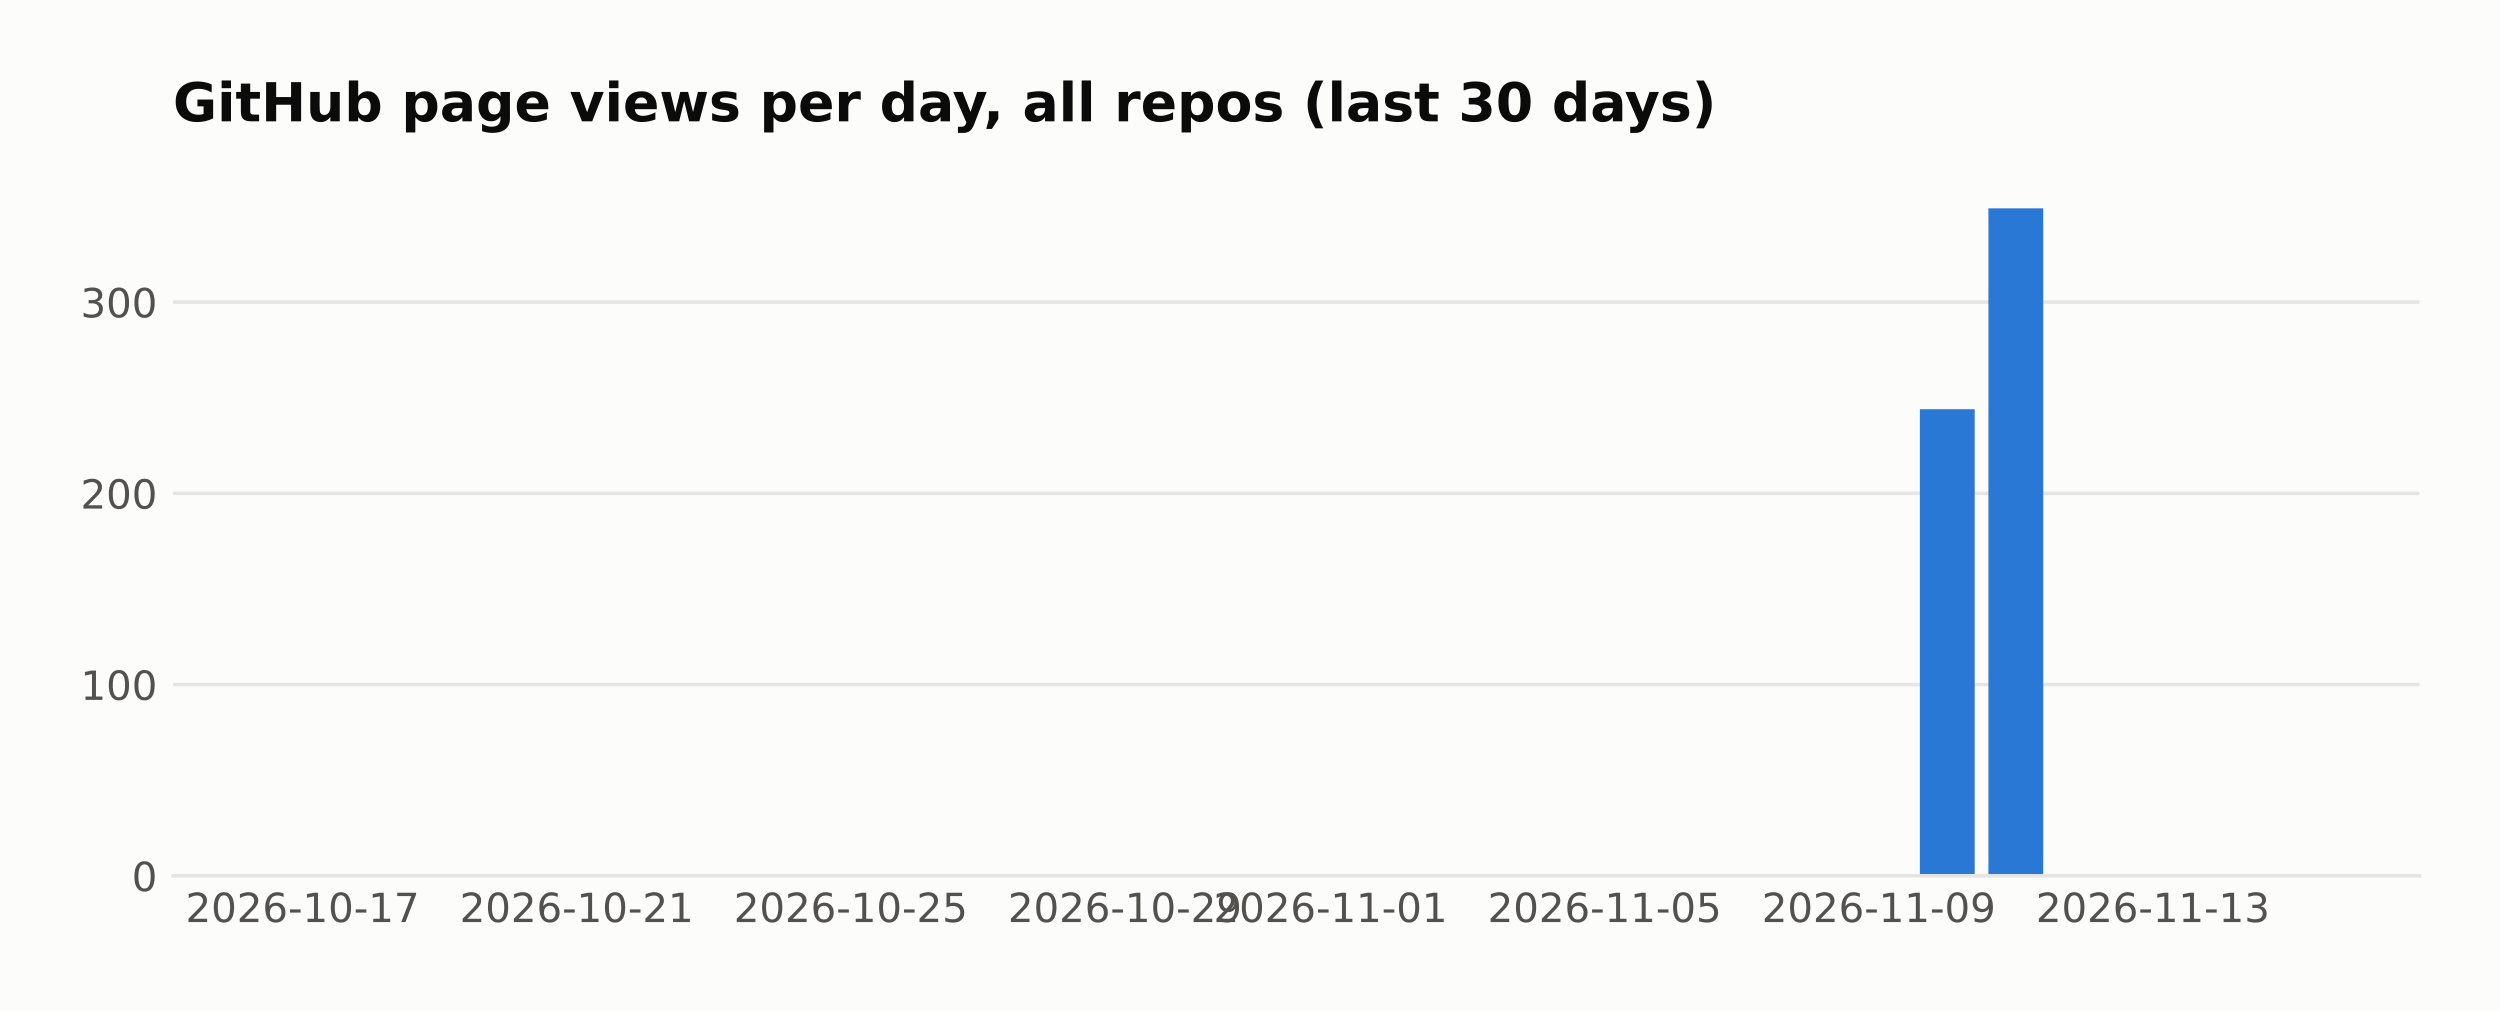
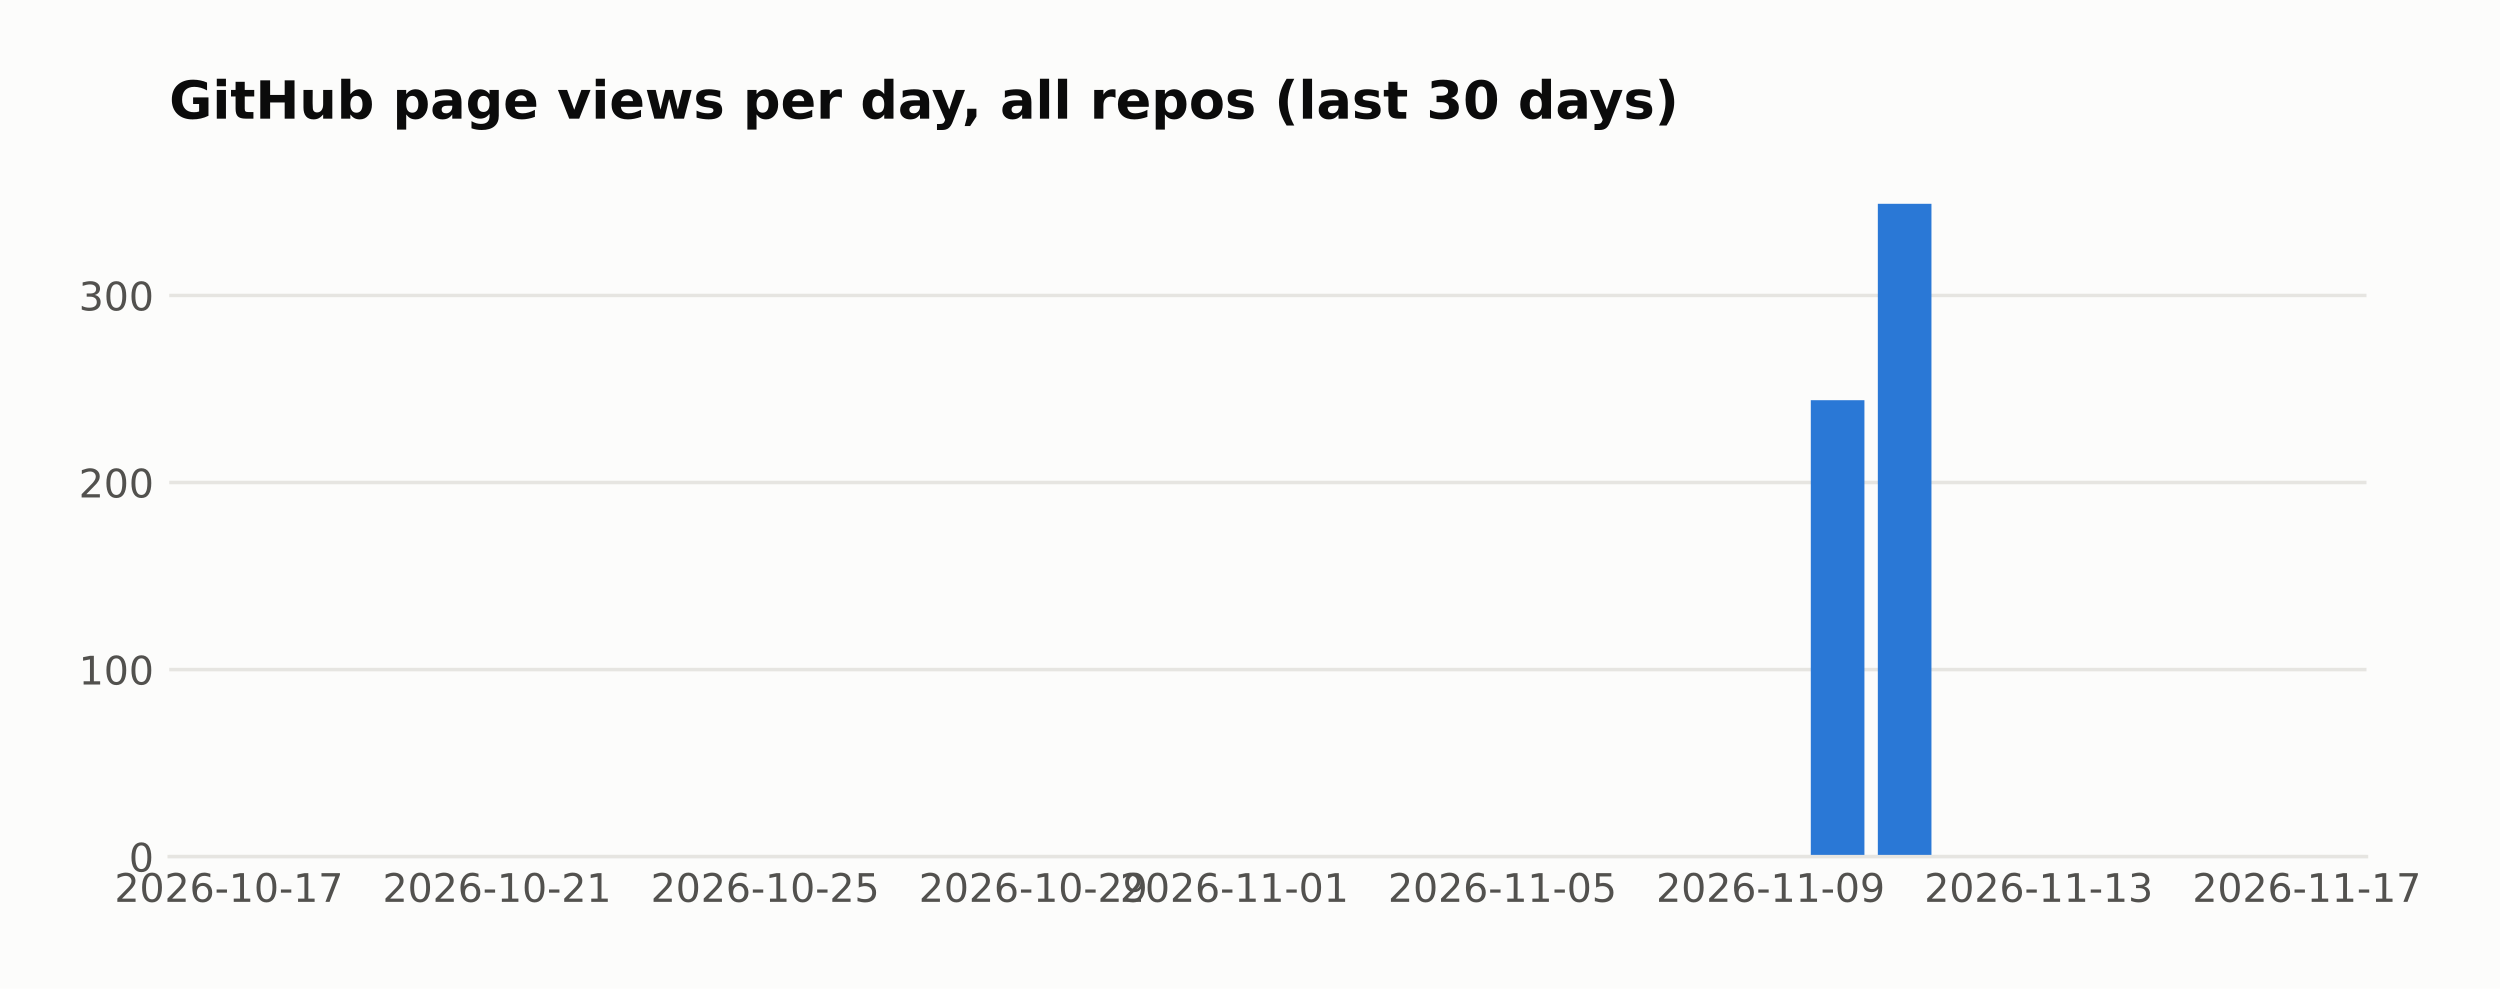
- <svg xmlns="http://www.w3.org/2000/svg" width="558.879pt" height="226pt" viewBox="0 0 558.879 226" version="1.1">
+ <svg xmlns="http://www.w3.org/2000/svg" width="571.396pt" height="226pt" viewBox="0 0 571.396 226" version="1.1">
  <defs>
    <style type="text/css">*{stroke-linejoin: round; stroke-linecap: butt}</style>
  </defs>
  <g id="figure_1">
    <g id="patch_1">
-       <path d="M 0 226  L 558.879 226  L 558.879 0  L 0 0  z " style="fill: #fcfcfb" />
+       <path d="M 0 226  L 571.396 226  L 571.396 0  L 0 0  z " style="fill: #fcfcfb" />
    </g>
    <g id="axes_1">
      <g id="patch_2">
        <path d="M 38.679 195.79  L 540.879 195.79  L 540.879 39.118  L 38.679 39.118  z " style="fill: #fcfcfb" />
      </g>
      <g id="matplotlib.axis_1">
        <g id="xtick_1">
          <g id="line2d_1" />
          <g id="text_1">
-             <text style="fill: #52514e; font: 9px 'DejaVu Sans'; text-anchor: middle" x="67.634" y="206.129" transform="rotate(-0 67.63415 206.1287)">2026-10-17</text>
+             <text style="fill: #52514e; font: 9px 'DejaVu Sans'; text-anchor: middle" x="52.314" y="206.129" transform="rotate(-0 52.31383 206.1287)">2026-10-17</text>
          </g>
        </g>
        <g id="xtick_2">
          <g id="line2d_2" />
          <g id="text_2">
-             <text style="fill: #52514e; font: 9px 'DejaVu Sans'; text-anchor: middle" x="128.915" y="206.129" transform="rotate(-0 128.9154 206.1287)">2026-10-21</text>
+             <text style="fill: #52514e; font: 9px 'DejaVu Sans'; text-anchor: middle" x="113.595" y="206.129" transform="rotate(-0 113.5951 206.1287)">2026-10-21</text>
          </g>
        </g>
        <g id="xtick_3">
          <g id="line2d_3" />
          <g id="text_3">
-             <text style="fill: #52514e; font: 9px 'DejaVu Sans'; text-anchor: middle" x="190.197" y="206.129" transform="rotate(-0 190.1967 206.1287)">2026-10-25</text>
+             <text style="fill: #52514e; font: 9px 'DejaVu Sans'; text-anchor: middle" x="174.876" y="206.129" transform="rotate(-0 174.8764 206.1287)">2026-10-25</text>
          </g>
        </g>
        <g id="xtick_4">
          <g id="line2d_4" />
          <g id="text_4">
-             <text style="fill: #52514e; font: 9px 'DejaVu Sans'; text-anchor: middle" x="251.478" y="206.129" transform="rotate(-0 251.478 206.1287)">2026-10-29</text>
+             <text style="fill: #52514e; font: 9px 'DejaVu Sans'; text-anchor: middle" x="236.158" y="206.129" transform="rotate(-0 236.1576 206.1287)">2026-10-29</text>
          </g>
        </g>
        <g id="xtick_5">
          <g id="line2d_5" />
          <g id="text_5">
-             <text style="fill: #52514e; font: 9px 'DejaVu Sans'; text-anchor: middle" x="297.439" y="206.129" transform="rotate(-0 297.4389 206.1287)">2026-11-01</text>
+             <text style="fill: #52514e; font: 9px 'DejaVu Sans'; text-anchor: middle" x="282.119" y="206.129" transform="rotate(-0 282.1186 206.1287)">2026-11-01</text>
          </g>
        </g>
        <g id="xtick_6">
          <g id="line2d_6" />
          <g id="text_6">
-             <text style="fill: #52514e; font: 9px 'DejaVu Sans'; text-anchor: middle" x="358.72" y="206.129" transform="rotate(-0 358.7202 206.1287)">2026-11-05</text>
+             <text style="fill: #52514e; font: 9px 'DejaVu Sans'; text-anchor: middle" x="343.4" y="206.129" transform="rotate(-0 343.3999 206.1287)">2026-11-05</text>
          </g>
        </g>
        <g id="xtick_7">
          <g id="line2d_7" />
          <g id="text_7">
-             <text style="fill: #52514e; font: 9px 'DejaVu Sans'; text-anchor: middle" x="420.001" y="206.129" transform="rotate(-0 420.0014 206.1287)">2026-11-09</text>
+             <text style="fill: #52514e; font: 9px 'DejaVu Sans'; text-anchor: middle" x="404.681" y="206.129" transform="rotate(-0 404.6811 206.1287)">2026-11-09</text>
          </g>
        </g>
        <g id="xtick_8">
          <g id="line2d_8" />
          <g id="text_8">
-             <text style="fill: #52514e; font: 9px 'DejaVu Sans'; text-anchor: middle" x="481.283" y="206.129" transform="rotate(-0 481.2827 206.1287)">2026-11-13</text>
+             <text style="fill: #52514e; font: 9px 'DejaVu Sans'; text-anchor: middle" x="465.962" y="206.129" transform="rotate(-0 465.9624 206.1287)">2026-11-13</text>
+           </g>
+         </g>
+         <g id="xtick_9">
+           <g id="line2d_9" />
+           <g id="text_9">
+             <text style="fill: #52514e; font: 9px 'DejaVu Sans'; text-anchor: middle" x="527.244" y="206.129" transform="rotate(-0 527.2437 206.1287)">2026-11-17</text>
          </g>
        </g>
      </g>
      <g id="matplotlib.axis_2">
        <g id="ytick_1">
-           <g id="line2d_9">
-             <path d="M 38.679 195.79  L 540.879 195.79  " clip-path="url(#p677b5c61ae)" style="fill: none; stroke: #e6e5e1; stroke-width: 0.8; stroke-linecap: square" />
-           </g>
-           <g id="line2d_10" />
-           <g id="text_9">
+           <g id="line2d_10">
+             <path d="M 38.679 195.79  L 540.879 195.79  " clip-path="url(#pa30618bce3)" style="fill: none; stroke: #e6e5e1; stroke-width: 0.8; stroke-linecap: square" />
+           </g>
+           <g id="line2d_11" />
+           <g id="text_10">
            <text style="fill: #52514e; font: 9px 'DejaVu Sans'; text-anchor: end" x="35.179" y="199.209" transform="rotate(-0 35.17875 199.2094)">0</text>
          </g>
        </g>
        <g id="ytick_2">
-           <g id="line2d_11">
-             <path d="M 38.679 153.036  L 540.879 153.036  " clip-path="url(#p677b5c61ae)" style="fill: none; stroke: #e6e5e1; stroke-width: 0.8; stroke-linecap: square" />
-           </g>
-           <g id="line2d_12" />
-           <g id="text_10">
+           <g id="line2d_12">
+             <path d="M 38.679 153.036  L 540.879 153.036  " clip-path="url(#pa30618bce3)" style="fill: none; stroke: #e6e5e1; stroke-width: 0.8; stroke-linecap: square" />
+           </g>
+           <g id="line2d_13" />
+           <g id="text_11">
            <text style="fill: #52514e; font: 9px 'DejaVu Sans'; text-anchor: end" x="35.179" y="156.455" transform="rotate(-0 35.17875 156.4554)">100</text>
          </g>
        </g>
        <g id="ytick_3">
-           <g id="line2d_13">
-             <path d="M 38.679 110.282  L 540.879 110.282  " clip-path="url(#p677b5c61ae)" style="fill: none; stroke: #e6e5e1; stroke-width: 0.8; stroke-linecap: square" />
-           </g>
-           <g id="line2d_14" />
-           <g id="text_11">
+           <g id="line2d_14">
+             <path d="M 38.679 110.282  L 540.879 110.282  " clip-path="url(#pa30618bce3)" style="fill: none; stroke: #e6e5e1; stroke-width: 0.8; stroke-linecap: square" />
+           </g>
+           <g id="line2d_15" />
+           <g id="text_12">
            <text style="fill: #52514e; font: 9px 'DejaVu Sans'; text-anchor: end" x="35.179" y="113.701" transform="rotate(-0 35.17875 113.7014)">200</text>
          </g>
        </g>
        <g id="ytick_4">
-           <g id="line2d_15">
-             <path d="M 38.679 67.528  L 540.879 67.528  " clip-path="url(#p677b5c61ae)" style="fill: none; stroke: #e6e5e1; stroke-width: 0.8; stroke-linecap: square" />
-           </g>
-           <g id="line2d_16" />
-           <g id="text_12">
+           <g id="line2d_16">
+             <path d="M 38.679 67.528  L 540.879 67.528  " clip-path="url(#pa30618bce3)" style="fill: none; stroke: #e6e5e1; stroke-width: 0.8; stroke-linecap: square" />
+           </g>
+           <g id="line2d_17" />
+           <g id="text_13">
            <text style="fill: #52514e; font: 9px 'DejaVu Sans'; text-anchor: end" x="35.179" y="70.947" transform="rotate(-0 35.17875 70.94745)">300</text>
          </g>
        </g>
      </g>
      <g id="patch_3">
-         <path d="M 61.506 195.79  L 73.762 195.79  L 73.762 195.79  L 61.506 195.79  z " clip-path="url(#p677b5c61ae)" style="fill: #2a78d6" />
+         <path d="M 61.506 195.79  L 73.762 195.79  L 73.762 195.79  L 61.506 195.79  z " clip-path="url(#pa30618bce3)" style="fill: #2a78d6" />
      </g>
      <g id="patch_4">
-         <path d="M 76.826 195.79  L 89.083 195.79  L 89.083 195.79  L 76.826 195.79  z " clip-path="url(#p677b5c61ae)" style="fill: #2a78d6" />
+         <path d="M 76.826 195.79  L 89.083 195.79  L 89.083 195.79  L 76.826 195.79  z " clip-path="url(#pa30618bce3)" style="fill: #2a78d6" />
      </g>
      <g id="patch_5">
-         <path d="M 92.147 195.79  L 104.403 195.79  L 104.403 195.79  L 92.147 195.79  z " clip-path="url(#p677b5c61ae)" style="fill: #2a78d6" />
+         <path d="M 92.147 195.79  L 104.403 195.79  L 104.403 195.79  L 92.147 195.79  z " clip-path="url(#pa30618bce3)" style="fill: #2a78d6" />
      </g>
      <g id="patch_6">
-         <path d="M 107.467 195.79  L 119.723 195.79  L 119.723 195.79  L 107.467 195.79  z " clip-path="url(#p677b5c61ae)" style="fill: #2a78d6" />
+         <path d="M 107.467 195.79  L 119.723 195.79  L 119.723 195.79  L 107.467 195.79  z " clip-path="url(#pa30618bce3)" style="fill: #2a78d6" />
      </g>
      <g id="patch_7">
-         <path d="M 122.787 195.79  L 135.044 195.79  L 135.044 195.79  L 122.787 195.79  z " clip-path="url(#p677b5c61ae)" style="fill: #2a78d6" />
+         <path d="M 122.787 195.79  L 135.044 195.79  L 135.044 195.79  L 122.787 195.79  z " clip-path="url(#pa30618bce3)" style="fill: #2a78d6" />
      </g>
      <g id="patch_8">
-         <path d="M 138.108 195.79  L 150.364 195.79  L 150.364 195.79  L 138.108 195.79  z " clip-path="url(#p677b5c61ae)" style="fill: #2a78d6" />
+         <path d="M 138.108 195.79  L 150.364 195.79  L 150.364 195.79  L 138.108 195.79  z " clip-path="url(#pa30618bce3)" style="fill: #2a78d6" />
      </g>
      <g id="patch_9">
-         <path d="M 153.428 195.79  L 165.684 195.79  L 165.684 195.79  L 153.428 195.79  z " clip-path="url(#p677b5c61ae)" style="fill: #2a78d6" />
+         <path d="M 153.428 195.79  L 165.684 195.79  L 165.684 195.79  L 153.428 195.79  z " clip-path="url(#pa30618bce3)" style="fill: #2a78d6" />
      </g>
      <g id="patch_10">
-         <path d="M 168.748 195.79  L 181.004 195.79  L 181.004 195.79  L 168.748 195.79  z " clip-path="url(#p677b5c61ae)" style="fill: #2a78d6" />
+         <path d="M 168.748 195.79  L 181.004 195.79  L 181.004 195.79  L 168.748 195.79  z " clip-path="url(#pa30618bce3)" style="fill: #2a78d6" />
      </g>
      <g id="patch_11">
-         <path d="M 184.069 195.79  L 196.325 195.79  L 196.325 195.79  L 184.069 195.79  z " clip-path="url(#p677b5c61ae)" style="fill: #2a78d6" />
+         <path d="M 184.069 195.79  L 196.325 195.79  L 196.325 195.79  L 184.069 195.79  z " clip-path="url(#pa30618bce3)" style="fill: #2a78d6" />
      </g>
      <g id="patch_12">
-         <path d="M 199.389 195.79  L 211.645 195.79  L 211.645 195.79  L 199.389 195.79  z " clip-path="url(#p677b5c61ae)" style="fill: #2a78d6" />
+         <path d="M 199.389 195.79  L 211.645 195.79  L 211.645 195.79  L 199.389 195.79  z " clip-path="url(#pa30618bce3)" style="fill: #2a78d6" />
      </g>
      <g id="patch_13">
-         <path d="M 214.709 195.79  L 226.965 195.79  L 226.965 195.79  L 214.709 195.79  z " clip-path="url(#p677b5c61ae)" style="fill: #2a78d6" />
+         <path d="M 214.709 195.79  L 226.965 195.79  L 226.965 195.79  L 214.709 195.79  z " clip-path="url(#pa30618bce3)" style="fill: #2a78d6" />
      </g>
      <g id="patch_14">
-         <path d="M 230.03 195.79  L 242.286 195.79  L 242.286 195.79  L 230.03 195.79  z " clip-path="url(#p677b5c61ae)" style="fill: #2a78d6" />
+         <path d="M 230.03 195.79  L 242.286 195.79  L 242.286 195.79  L 230.03 195.79  z " clip-path="url(#pa30618bce3)" style="fill: #2a78d6" />
      </g>
      <g id="patch_15">
-         <path d="M 245.35 195.79  L 257.606 195.79  L 257.606 195.79  L 245.35 195.79  z " clip-path="url(#p677b5c61ae)" style="fill: #2a78d6" />
+         <path d="M 245.35 195.79  L 257.606 195.79  L 257.606 195.79  L 245.35 195.79  z " clip-path="url(#pa30618bce3)" style="fill: #2a78d6" />
      </g>
      <g id="patch_16">
-         <path d="M 260.67 195.79  L 272.926 195.79  L 272.926 195.79  L 260.67 195.79  z " clip-path="url(#p677b5c61ae)" style="fill: #2a78d6" />
+         <path d="M 260.67 195.79  L 272.926 195.79  L 272.926 195.79  L 260.67 195.79  z " clip-path="url(#pa30618bce3)" style="fill: #2a78d6" />
      </g>
      <g id="patch_17">
-         <path d="M 275.99 195.79  L 288.247 195.79  L 288.247 195.79  L 275.99 195.79  z " clip-path="url(#p677b5c61ae)" style="fill: #2a78d6" />
+         <path d="M 275.99 195.79  L 288.247 195.79  L 288.247 195.79  L 275.99 195.79  z " clip-path="url(#pa30618bce3)" style="fill: #2a78d6" />
      </g>
      <g id="patch_18">
-         <path d="M 291.311 195.79  L 303.567 195.79  L 303.567 195.79  L 291.311 195.79  z " clip-path="url(#p677b5c61ae)" style="fill: #2a78d6" />
+         <path d="M 291.311 195.79  L 303.567 195.79  L 303.567 195.79  L 291.311 195.79  z " clip-path="url(#pa30618bce3)" style="fill: #2a78d6" />
      </g>
      <g id="patch_19">
-         <path d="M 306.631 195.79  L 318.887 195.79  L 318.887 195.79  L 306.631 195.79  z " clip-path="url(#p677b5c61ae)" style="fill: #2a78d6" />
+         <path d="M 306.631 195.79  L 318.887 195.79  L 318.887 195.79  L 306.631 195.79  z " clip-path="url(#pa30618bce3)" style="fill: #2a78d6" />
      </g>
      <g id="patch_20">
-         <path d="M 321.951 195.79  L 334.208 195.79  L 334.208 195.79  L 321.951 195.79  z " clip-path="url(#p677b5c61ae)" style="fill: #2a78d6" />
+         <path d="M 321.951 195.79  L 334.208 195.79  L 334.208 195.79  L 321.951 195.79  z " clip-path="url(#pa30618bce3)" style="fill: #2a78d6" />
      </g>
      <g id="patch_21">
-         <path d="M 337.272 195.79  L 349.528 195.79  L 349.528 195.79  L 337.272 195.79  z " clip-path="url(#p677b5c61ae)" style="fill: #2a78d6" />
+         <path d="M 337.272 195.79  L 349.528 195.79  L 349.528 195.79  L 337.272 195.79  z " clip-path="url(#pa30618bce3)" style="fill: #2a78d6" />
      </g>
      <g id="patch_22">
-         <path d="M 352.592 195.79  L 364.848 195.79  L 364.848 195.79  L 352.592 195.79  z " clip-path="url(#p677b5c61ae)" style="fill: #2a78d6" />
+         <path d="M 352.592 195.79  L 364.848 195.79  L 364.848 195.79  L 352.592 195.79  z " clip-path="url(#pa30618bce3)" style="fill: #2a78d6" />
      </g>
      <g id="patch_23">
-         <path d="M 367.912 195.79  L 380.169 195.79  L 380.169 195.79  L 367.912 195.79  z " clip-path="url(#p677b5c61ae)" style="fill: #2a78d6" />
+         <path d="M 367.912 195.79  L 380.169 195.79  L 380.169 195.79  L 367.912 195.79  z " clip-path="url(#pa30618bce3)" style="fill: #2a78d6" />
      </g>
      <g id="patch_24">
-         <path d="M 383.233 195.79  L 395.489 195.79  L 395.489 195.79  L 383.233 195.79  z " clip-path="url(#p677b5c61ae)" style="fill: #2a78d6" />
+         <path d="M 383.233 195.79  L 395.489 195.79  L 395.489 195.79  L 383.233 195.79  z " clip-path="url(#pa30618bce3)" style="fill: #2a78d6" />
      </g>
      <g id="patch_25">
-         <path d="M 398.553 195.79  L 410.809 195.79  L 410.809 195.79  L 398.553 195.79  z " clip-path="url(#p677b5c61ae)" style="fill: #2a78d6" />
+         <path d="M 398.553 195.79  L 410.809 195.79  L 410.809 195.79  L 398.553 195.79  z " clip-path="url(#pa30618bce3)" style="fill: #2a78d6" />
      </g>
      <g id="patch_26">
-         <path d="M 413.873 195.79  L 426.13 195.79  L 426.13 195.79  L 413.873 195.79  z " clip-path="url(#p677b5c61ae)" style="fill: #2a78d6" />
+         <path d="M 413.873 195.79  L 426.13 195.79  L 426.13 91.47  L 413.873 91.47  z " clip-path="url(#pa30618bce3)" style="fill: #2a78d6" />
      </g>
      <g id="patch_27">
-         <path d="M 429.194 195.79  L 441.45 195.79  L 441.45 91.47  L 429.194 91.47  z " clip-path="url(#p677b5c61ae)" style="fill: #2a78d6" />
+         <path d="M 429.194 195.79  L 441.45 195.79  L 441.45 46.579  L 429.194 46.579  z " clip-path="url(#pa30618bce3)" style="fill: #2a78d6" />
      </g>
      <g id="patch_28">
-         <path d="M 444.514 195.79  L 456.77 195.79  L 456.77 46.579  L 444.514 46.579  z " clip-path="url(#p677b5c61ae)" style="fill: #2a78d6" />
+         <path d="M 444.514 195.79  L 456.77 195.79  L 456.77 195.79  L 444.514 195.79  z " clip-path="url(#pa30618bce3)" style="fill: #2a78d6" />
      </g>
      <g id="patch_29">
-         <path d="M 459.834 195.79  L 472.091 195.79  L 472.091 195.79  L 459.834 195.79  z " clip-path="url(#p677b5c61ae)" style="fill: #2a78d6" />
+         <path d="M 459.834 195.79  L 472.091 195.79  L 472.091 195.79  L 459.834 195.79  z " clip-path="url(#pa30618bce3)" style="fill: #2a78d6" />
      </g>
      <g id="patch_30">
-         <path d="M 475.155 195.79  L 487.411 195.79  L 487.411 195.79  L 475.155 195.79  z " clip-path="url(#p677b5c61ae)" style="fill: #2a78d6" />
+         <path d="M 475.155 195.79  L 487.411 195.79  L 487.411 195.79  L 475.155 195.79  z " clip-path="url(#pa30618bce3)" style="fill: #2a78d6" />
      </g>
      <g id="patch_31">
-         <path d="M 490.475 195.79  L 502.731 195.79  L 502.731 195.79  L 490.475 195.79  z " clip-path="url(#p677b5c61ae)" style="fill: #2a78d6" />
+         <path d="M 490.475 195.79  L 502.731 195.79  L 502.731 195.79  L 490.475 195.79  z " clip-path="url(#pa30618bce3)" style="fill: #2a78d6" />
      </g>
      <g id="patch_32">
-         <path d="M 505.795 195.79  L 518.051 195.79  L 518.051 195.79  L 505.795 195.79  z " clip-path="url(#p677b5c61ae)" style="fill: #2a78d6" />
+         <path d="M 505.795 195.79  L 518.051 195.79  L 518.051 195.79  L 505.795 195.79  z " clip-path="url(#pa30618bce3)" style="fill: #2a78d6" />
      </g>
      <g id="patch_33">
        <path d="M 38.679 195.79  L 540.879 195.79  " style="fill: none; stroke: #e6e5e1; stroke-width: 0.8; stroke-linejoin: miter; stroke-linecap: square" />
      </g>
-       <g id="text_13">
+       <g id="text_14">
        <text style="fill: #0b0b0b; font: 700 12px 'DejaVu Sans'; text-anchor: start" x="38.679" y="27.118" transform="rotate(-0 38.67875 27.11812)">GitHub page views per day, all repos (last 30 days)</text>
      </g>
    </g>
  </g>
  <defs>
-     <clipPath id="p677b5c61ae">
+     <clipPath id="pa30618bce3">
      <rect x="38.679" y="39.118" width="502.2" height="156.672" />
    </clipPath>
  </defs>
</svg>
